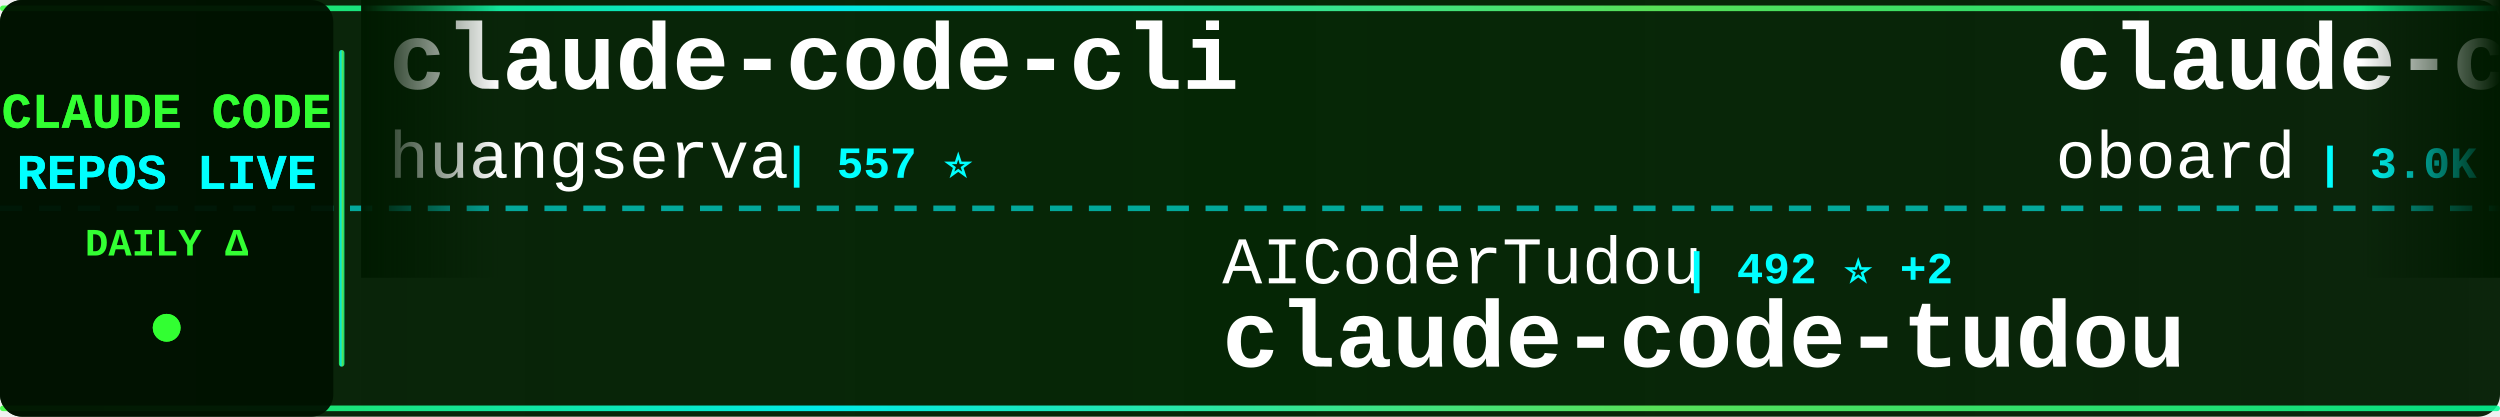
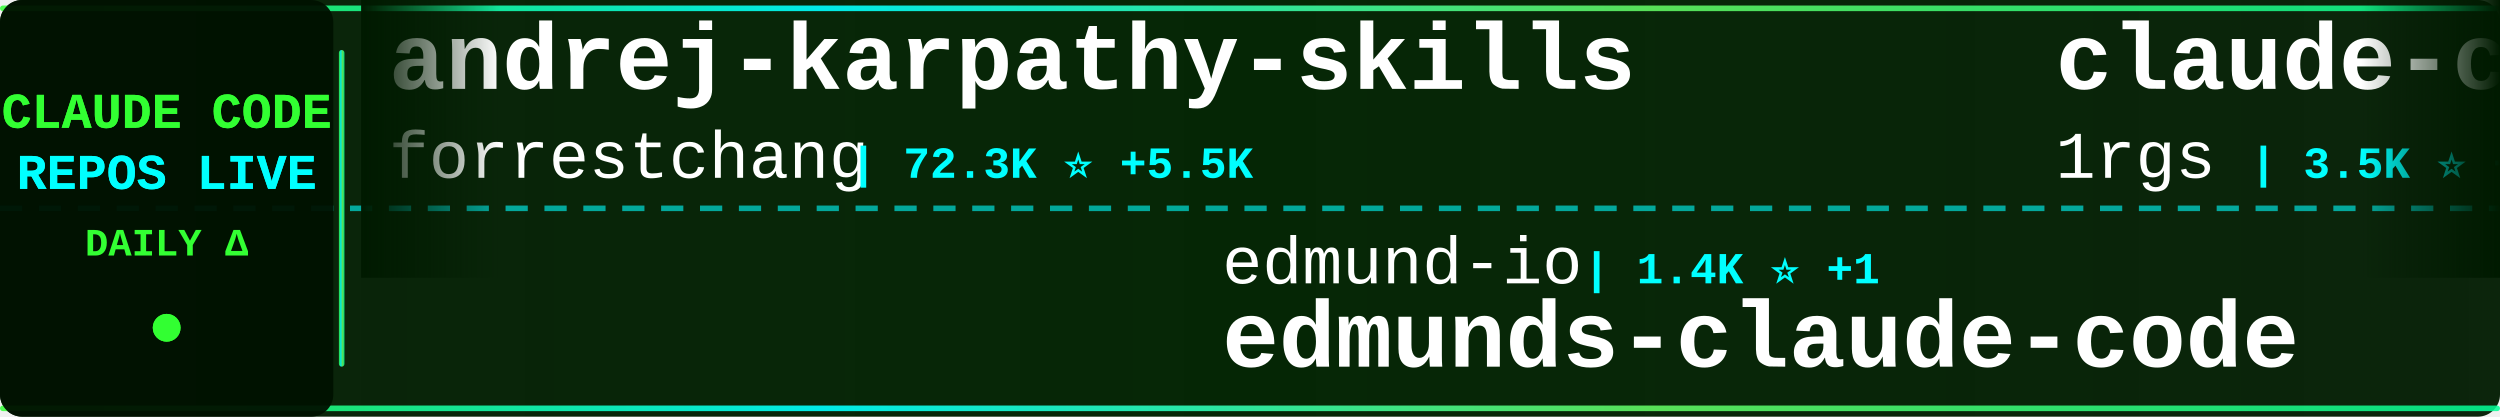
<svg xmlns="http://www.w3.org/2000/svg" width="900" height="150">
  <defs>
    <linearGradient id="tickerBg" x1="0%" y1="0%" x2="100%" y2="0%">
      <stop offset="0%" style="stop-color:#001a00;stop-opacity:0.95" />
      <stop offset="50%" style="stop-color:#002200;stop-opacity:0.98" />
      <stop offset="100%" style="stop-color:#001a00;stop-opacity:0.95" />
    </linearGradient>
    <linearGradient id="borderGrad" x1="0%" y1="0%" x2="100%" y2="0%">
      <stop offset="0%" style="stop-color:#33ff33;stop-opacity:0.85">
        <animate attributeName="stop-opacity" values="0.85;1;0.85" dur="2s" repeatCount="indefinite" />
      </stop>
      <stop offset="33%" style="stop-color:#00ffff;stop-opacity:0.9">
        <animate attributeName="stop-opacity" values="0.9;1;0.9" dur="2.2s" repeatCount="indefinite" />
      </stop>
      <stop offset="66%" style="stop-color:#66ff66;stop-opacity:0.85">
        <animate attributeName="stop-opacity" values="0.85;1;0.85" dur="1.8s" repeatCount="indefinite" />
      </stop>
      <stop offset="100%" style="stop-color:#00ff99;stop-opacity:0.85">
        <animate attributeName="stop-opacity" values="0.85;1;0.85" dur="2s" repeatCount="indefinite" />
      </stop>
    </linearGradient>
    <filter id="textGlow">
      <feGaussianBlur stdDeviation="0.1" result="coloredBlur" />
      <feMerge>
        <feMergeNode in="coloredBlur" />
        <feMergeNode in="SourceGraphic" />
      </feMerge>
    </filter>
    <filter id="metricGlow">
      <feGaussianBlur stdDeviation="0.2" result="coloredBlur" />
      <feMerge>
        <feMergeNode in="coloredBlur" />
        <feMergeNode in="SourceGraphic" />
      </feMerge>
    </filter>
    <linearGradient id="leftFade" x1="0%" y1="0%" x2="100%" y2="0%">
      <stop offset="0%" style="stop-color:#001a00;stop-opacity:1" />
      <stop offset="100%" style="stop-color:#001a00;stop-opacity:0" />
    </linearGradient>
    <linearGradient id="rightFade" x1="0%" y1="0%" x2="100%" y2="0%">
      <stop offset="0%" style="stop-color:#001a00;stop-opacity:0" />
      <stop offset="100%" style="stop-color:#001a00;stop-opacity:1" />
    </linearGradient>
  </defs>
  <rect width="900" height="150" fill="url(#tickerBg)" rx="8" />
  <rect x="0" y="2" width="900" height="2" fill="url(#borderGrad)" rx="1" />
  <rect x="0" y="146" width="900" height="2" fill="url(#borderGrad)" rx="1" />
  <line x1="0" y1="75" x2="900" y2="75" stroke="#00ffff" stroke-width="2" stroke-dasharray="8 6" opacity="0.6" />
  <rect x="0" y="0" width="120" height="150" fill="#001100" opacity="0.95" rx="8" />
  <text x="60" y="46" font-family="'Courier New', monospace" font-size="18" font-weight="bold" fill="#33ff33" text-anchor="middle" filter="url(#textGlow)">
    CLAUDE CODE
  </text>
  <text x="60" y="68" font-family="'Courier New', monospace" font-size="18" font-weight="bold" fill="#00ffff" text-anchor="middle" filter="url(#textGlow)">
    REPOS LIVE
  </text>
  <text x="60" y="92" font-family="'Courier New', monospace" font-size="14" font-weight="bold" fill="#33ff33" text-anchor="middle">
    DAILY Δ
  </text>
  <circle cx="60" cy="118" r="5" fill="#33ff33" filter="url(#metricGlow)">
    <animate attributeName="r" values="4;6;4" dur="1.5s" repeatCount="indefinite" />
    <animate attributeName="opacity" values="0.6;1;0.6" dur="1.5s" repeatCount="indefinite" />
  </circle>
  <rect x="122" y="18" width="2" height="114" fill="url(#borderGrad)" rx="1" />
  <clipPath id="tickerClip">
    <rect x="130" y="0" width="770" height="150" />
  </clipPath>
  <g clip-path="url(#tickerClip)">
    <g id="tickerItems">
      <animateTransform attributeName="transform" attributeType="XML" type="translate" from="0 0" to="-3000 0" dur="54s" repeatCount="indefinite" />
      <g transform="translate(0, 0)">
-         <text x="140" y="32" font-family="'Courier New', monospace" font-size="34" font-weight="bold" fill="#ffffff">claude-code-cli</text>
-         <text x="140" y="64" font-family="'Courier New', monospace" font-size="24" font-weight="normal" fill="#ffffff" opacity="1.0">huangserva</text>
-         <text x="282" y="64" font-family="'Courier New', monospace" font-size="16" font-weight="bold" fill="#00ffff"> | 557 ⭐</text>
+         <text x="140" y="32" font-family="'Courier New', monospace" font-size="34" font-weight="bold" fill="#ffffff">andrej-karpathy-skills</text>
+         <text x="140" y="64" font-family="'Courier New', monospace" font-size="24" font-weight="normal" fill="#ffffff" opacity="1.0">forrestchang</text>
+         <text x="306" y="64" font-family="'Courier New', monospace" font-size="16" font-weight="bold" fill="#00ffff"> | 72.3K ⭐ +5.5K</text>
      </g>
      <g transform="translate(300, 0)">
-         <text x="140" y="102" font-family="'Courier New', monospace" font-size="24" font-weight="normal" fill="#ffffff" opacity="1.0">AICoderTudou</text>
-         <text x="306" y="102" font-family="'Courier New', monospace" font-size="16" font-weight="bold" fill="#00ffff"> | 492 ⭐ +2</text>
-         <text x="140" y="132" font-family="'Courier New', monospace" font-size="34" font-weight="bold" fill="#ffffff">claude-code-tudou</text>
+         <text x="140" y="102" font-family="'Courier New', monospace" font-size="24" font-weight="normal" fill="#ffffff" opacity="1.0">edmund-io</text>
+         <text x="270" y="102" font-family="'Courier New', monospace" font-size="16" font-weight="bold" fill="#00ffff"> | 1.4K ⭐ +1</text>
+         <text x="140" y="132" font-family="'Courier New', monospace" font-size="34" font-weight="bold" fill="#ffffff">edmunds-claude-code</text>
      </g>
      <g transform="translate(600, 0)">
-         <text x="140" y="32" font-family="'Courier New', monospace" font-size="34" font-weight="bold" fill="#ffffff">claude-code-rev</text>
-         <text x="140" y="64" font-family="'Courier New', monospace" font-size="24" font-weight="normal" fill="#ffffff" opacity="1.0">oboard</text>
-         <text x="234" y="64" font-family="'Courier New', monospace" font-size="16" font-weight="bold" fill="#00ffff"> | 3.0K ⭐ +9</text>
+         <text x="140" y="32" font-family="'Courier New', monospace" font-size="34" font-weight="bold" fill="#ffffff">claude-code-proxy</text>
+         <text x="140" y="64" font-family="'Courier New', monospace" font-size="24" font-weight="normal" fill="#ffffff" opacity="1.0">1rgs</text>
+         <text x="210" y="64" font-family="'Courier New', monospace" font-size="16" font-weight="bold" fill="#00ffff"> | 3.5K ⭐ +5</text>
      </g>
      <g transform="translate(900, 0)">
+         <text x="140" y="102" font-family="'Courier New', monospace" font-size="24" font-weight="normal" fill="#ffffff" opacity="1.0">fuergaosi233</text>
+         <text x="306" y="102" font-family="'Courier New', monospace" font-size="16" font-weight="bold" fill="#00ffff"> | 2.5K ⭐ +11</text>
+         <text x="140" y="132" font-family="'Courier New', monospace" font-size="34" font-weight="bold" fill="#ffffff">claude-code-proxy</text>
+       </g>
+       <g transform="translate(1200, 0)">
+         <text x="140" y="32" font-family="'Courier New', monospace" font-size="34" font-weight="bold" fill="#ffffff">claude-code</text>
+         <text x="140" y="64" font-family="'Courier New', monospace" font-size="24" font-weight="normal" fill="#ffffff" opacity="1.0">xorespesp</text>
+         <text x="270" y="64" font-family="'Courier New', monospace" font-size="16" font-weight="bold" fill="#00ffff"> | 219 ⭐</text>
+       </g>
+       <g transform="translate(1500, 0)">
        <text x="140" y="102" font-family="'Courier New', monospace" font-size="24" font-weight="normal" fill="#ffffff" opacity="1.0">anthropics</text>
-         <text x="282" y="102" font-family="'Courier New', monospace" font-size="16" font-weight="bold" fill="#00ffff"> | 7.2K ⭐ +22</text>
+         <text x="282" y="102" font-family="'Courier New', monospace" font-size="16" font-weight="bold" fill="#00ffff"> | 7.2K ⭐ +26</text>
        <text x="140" y="132" font-family="'Courier New', monospace" font-size="34" font-weight="bold" fill="#ffffff">claude-code-action</text>
      </g>
-       <g transform="translate(1200, 0)">
-         <text x="140" y="32" font-family="'Courier New', monospace" font-size="34" font-weight="bold" fill="#ffffff">claude-code-router</text>
-         <text x="140" y="64" font-family="'Courier New', monospace" font-size="24" font-weight="normal" fill="#ffffff" opacity="1.0">musistudio</text>
-         <text x="282" y="64" font-family="'Courier New', monospace" font-size="16" font-weight="bold" fill="#00ffff"> | 32.7K ⭐ +75</text>
-       </g>
-       <g transform="translate(1500, 0)">
-         <text x="140" y="102" font-family="'Courier New', monospace" font-size="24" font-weight="normal" fill="#ffffff" opacity="1.0">JrCx7scC</text>
-         <text x="258" y="102" font-family="'Courier New', monospace" font-size="16" font-weight="bold" fill="#00ffff"> | 355 ⭐ +1</text>
-         <text x="140" y="132" font-family="'Courier New', monospace" font-size="34" font-weight="bold" fill="#ffffff">claude-code-source</text>
-       </g>
      <g transform="translate(1800, 0)">
-         <text x="140" y="32" font-family="'Courier New', monospace" font-size="34" font-weight="bold" fill="#ffffff">claude-code-base-action</text>
-         <text x="140" y="64" font-family="'Courier New', monospace" font-size="24" font-weight="normal" fill="#ffffff" opacity="1.0">anthropics</text>
-         <text x="282" y="64" font-family="'Courier New', monospace" font-size="16" font-weight="bold" fill="#00ffff"> | 797 ⭐ +4</text>
+         <text x="140" y="32" font-family="'Courier New', monospace" font-size="34" font-weight="bold" fill="#ffffff">Open-ClaudeCode</text>
+         <text x="140" y="64" font-family="'Courier New', monospace" font-size="24" font-weight="normal" fill="#ffffff" opacity="1.0">LING71671</text>
+         <text x="270" y="64" font-family="'Courier New', monospace" font-size="16" font-weight="bold" fill="#00ffff"> | 767 ⭐ +4</text>
      </g>
      <g transform="translate(2100, 0)">
-         <text x="140" y="102" font-family="'Courier New', monospace" font-size="24" font-weight="normal" fill="#ffffff" opacity="1.0">bfly123</text>
-         <text x="246" y="102" font-family="'Courier New', monospace" font-size="16" font-weight="bold" fill="#00ffff"> | 2.3K ⭐ +14</text>
-         <text x="140" y="132" font-family="'Courier New', monospace" font-size="34" font-weight="bold" fill="#ffffff">claude_code_bridge</text>
+         <text x="140" y="102" font-family="'Courier New', monospace" font-size="24" font-weight="normal" fill="#ffffff" opacity="1.0">codeaashu</text>
+         <text x="270" y="102" font-family="'Courier New', monospace" font-size="16" font-weight="bold" fill="#00ffff"> | 2.2K ⭐ +22</text>
+         <text x="140" y="132" font-family="'Courier New', monospace" font-size="34" font-weight="bold" fill="#ffffff">claude-code</text>
      </g>
      <g transform="translate(2400, 0)">
-         <text x="140" y="32" font-family="'Courier New', monospace" font-size="34" font-weight="bold" fill="#ffffff">claude-code-telegram</text>
-         <text x="140" y="64" font-family="'Courier New', monospace" font-size="24" font-weight="normal" fill="#ffffff" opacity="1.0">RichardAtCT</text>
-         <text x="294" y="64" font-family="'Courier New', monospace" font-size="16" font-weight="bold" fill="#00ffff"> | 2.5K ⭐ +7</text>
+         <text x="140" y="32" font-family="'Courier New', monospace" font-size="34" font-weight="bold" fill="#ffffff">claude-code-reverse</text>
+         <text x="140" y="64" font-family="'Courier New', monospace" font-size="24" font-weight="normal" fill="#ffffff" opacity="1.0">Yuyz0112</text>
+         <text x="258" y="64" font-family="'Courier New', monospace" font-size="16" font-weight="bold" fill="#00ffff"> | 2.4K ⭐ +3</text>
      </g>
      <g transform="translate(2700, 0)">
-         <text x="140" y="102" font-family="'Courier New', monospace" font-size="24" font-weight="normal" fill="#ffffff" opacity="1.0">pengchengneo</text>
-         <text x="306" y="102" font-family="'Courier New', monospace" font-size="16" font-weight="bold" fill="#00ffff"> | 1.2K ⭐ +12</text>
-         <text x="140" y="132" font-family="'Courier New', monospace" font-size="34" font-weight="bold" fill="#ffffff">Claude-Code</text>
+         <text x="140" y="102" font-family="'Courier New', monospace" font-size="24" font-weight="normal" fill="#ffffff" opacity="1.0">sugyan</text>
+         <text x="234" y="102" font-family="'Courier New', monospace" font-size="16" font-weight="bold" fill="#00ffff"> | 1.0K ⭐ +4</text>
+         <text x="140" y="132" font-family="'Courier New', monospace" font-size="34" font-weight="bold" fill="#ffffff">claude-code-webui</text>
      </g>
      <g transform="translate(3000, 0)">
-         <text x="140" y="32" font-family="'Courier New', monospace" font-size="34" font-weight="bold" fill="#ffffff">claude-code-cli</text>
-         <text x="140" y="64" font-family="'Courier New', monospace" font-size="24" font-weight="normal" fill="#ffffff" opacity="1.0">huangserva</text>
-         <text x="282" y="64" font-family="'Courier New', monospace" font-size="16" font-weight="bold" fill="#00ffff"> | 557 ⭐</text>
+         <text x="140" y="32" font-family="'Courier New', monospace" font-size="34" font-weight="bold" fill="#ffffff">andrej-karpathy-skills</text>
+         <text x="140" y="64" font-family="'Courier New', monospace" font-size="24" font-weight="normal" fill="#ffffff" opacity="1.0">forrestchang</text>
+         <text x="306" y="64" font-family="'Courier New', monospace" font-size="16" font-weight="bold" fill="#00ffff"> | 72.3K ⭐ +5.5K</text>
      </g>
      <g transform="translate(3300, 0)">
-         <text x="140" y="102" font-family="'Courier New', monospace" font-size="24" font-weight="normal" fill="#ffffff" opacity="1.0">AICoderTudou</text>
-         <text x="306" y="102" font-family="'Courier New', monospace" font-size="16" font-weight="bold" fill="#00ffff"> | 492 ⭐ +2</text>
-         <text x="140" y="132" font-family="'Courier New', monospace" font-size="34" font-weight="bold" fill="#ffffff">claude-code-tudou</text>
+         <text x="140" y="102" font-family="'Courier New', monospace" font-size="24" font-weight="normal" fill="#ffffff" opacity="1.0">edmund-io</text>
+         <text x="270" y="102" font-family="'Courier New', monospace" font-size="16" font-weight="bold" fill="#00ffff"> | 1.4K ⭐ +1</text>
+         <text x="140" y="132" font-family="'Courier New', monospace" font-size="34" font-weight="bold" fill="#ffffff">edmunds-claude-code</text>
      </g>
      <g transform="translate(3600, 0)">
-         <text x="140" y="32" font-family="'Courier New', monospace" font-size="34" font-weight="bold" fill="#ffffff">claude-code-rev</text>
-         <text x="140" y="64" font-family="'Courier New', monospace" font-size="24" font-weight="normal" fill="#ffffff" opacity="1.0">oboard</text>
-         <text x="234" y="64" font-family="'Courier New', monospace" font-size="16" font-weight="bold" fill="#00ffff"> | 3.0K ⭐ +9</text>
+         <text x="140" y="32" font-family="'Courier New', monospace" font-size="34" font-weight="bold" fill="#ffffff">claude-code-proxy</text>
+         <text x="140" y="64" font-family="'Courier New', monospace" font-size="24" font-weight="normal" fill="#ffffff" opacity="1.0">1rgs</text>
+         <text x="210" y="64" font-family="'Courier New', monospace" font-size="16" font-weight="bold" fill="#00ffff"> | 3.5K ⭐ +5</text>
      </g>
      <g transform="translate(3900, 0)">
-         <text x="140" y="102" font-family="'Courier New', monospace" font-size="24" font-weight="normal" fill="#ffffff" opacity="1.0">anthropics</text>
-         <text x="282" y="102" font-family="'Courier New', monospace" font-size="16" font-weight="bold" fill="#00ffff"> | 7.2K ⭐ +22</text>
-         <text x="140" y="132" font-family="'Courier New', monospace" font-size="34" font-weight="bold" fill="#ffffff">claude-code-action</text>
+         <text x="140" y="102" font-family="'Courier New', monospace" font-size="24" font-weight="normal" fill="#ffffff" opacity="1.0">fuergaosi233</text>
+         <text x="306" y="102" font-family="'Courier New', monospace" font-size="16" font-weight="bold" fill="#00ffff"> | 2.5K ⭐ +11</text>
+         <text x="140" y="132" font-family="'Courier New', monospace" font-size="34" font-weight="bold" fill="#ffffff">claude-code-proxy</text>
      </g>
    </g>
  </g>
  <rect x="130" y="0" width="50" height="100" fill="url(#leftFade)" />
  <rect x="850" y="0" width="50" height="100" fill="url(#rightFade)" />
</svg>
